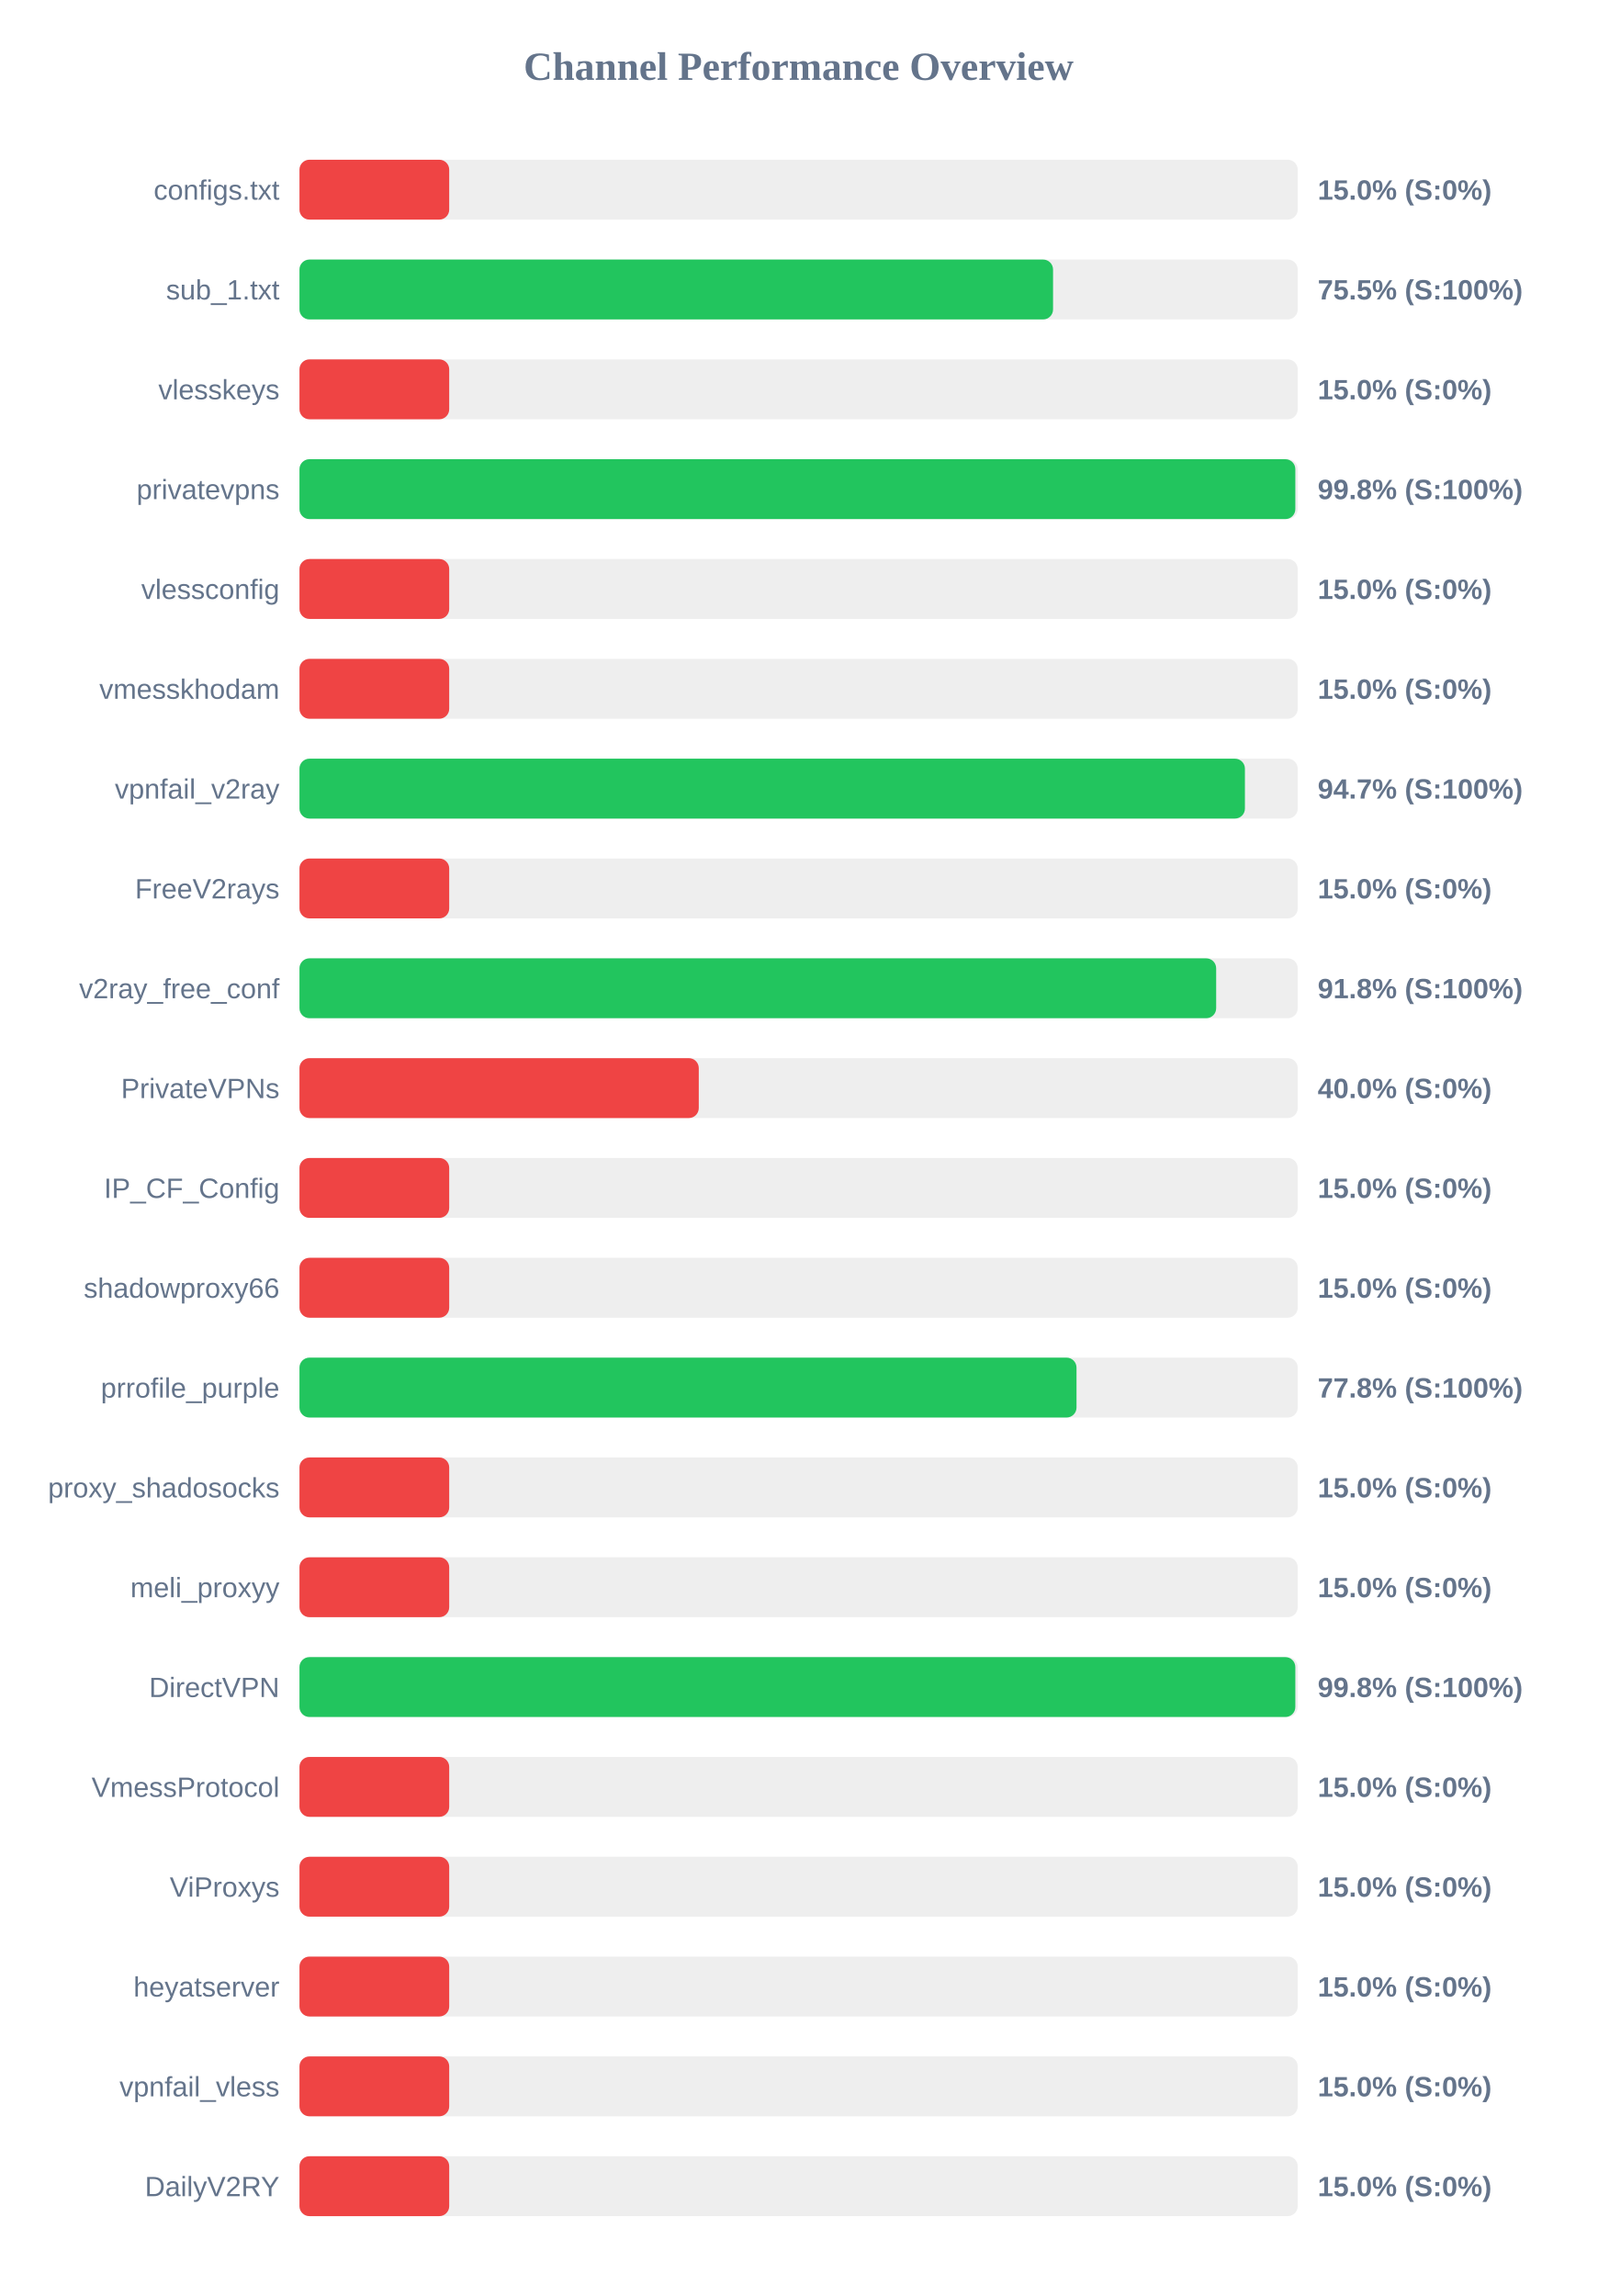
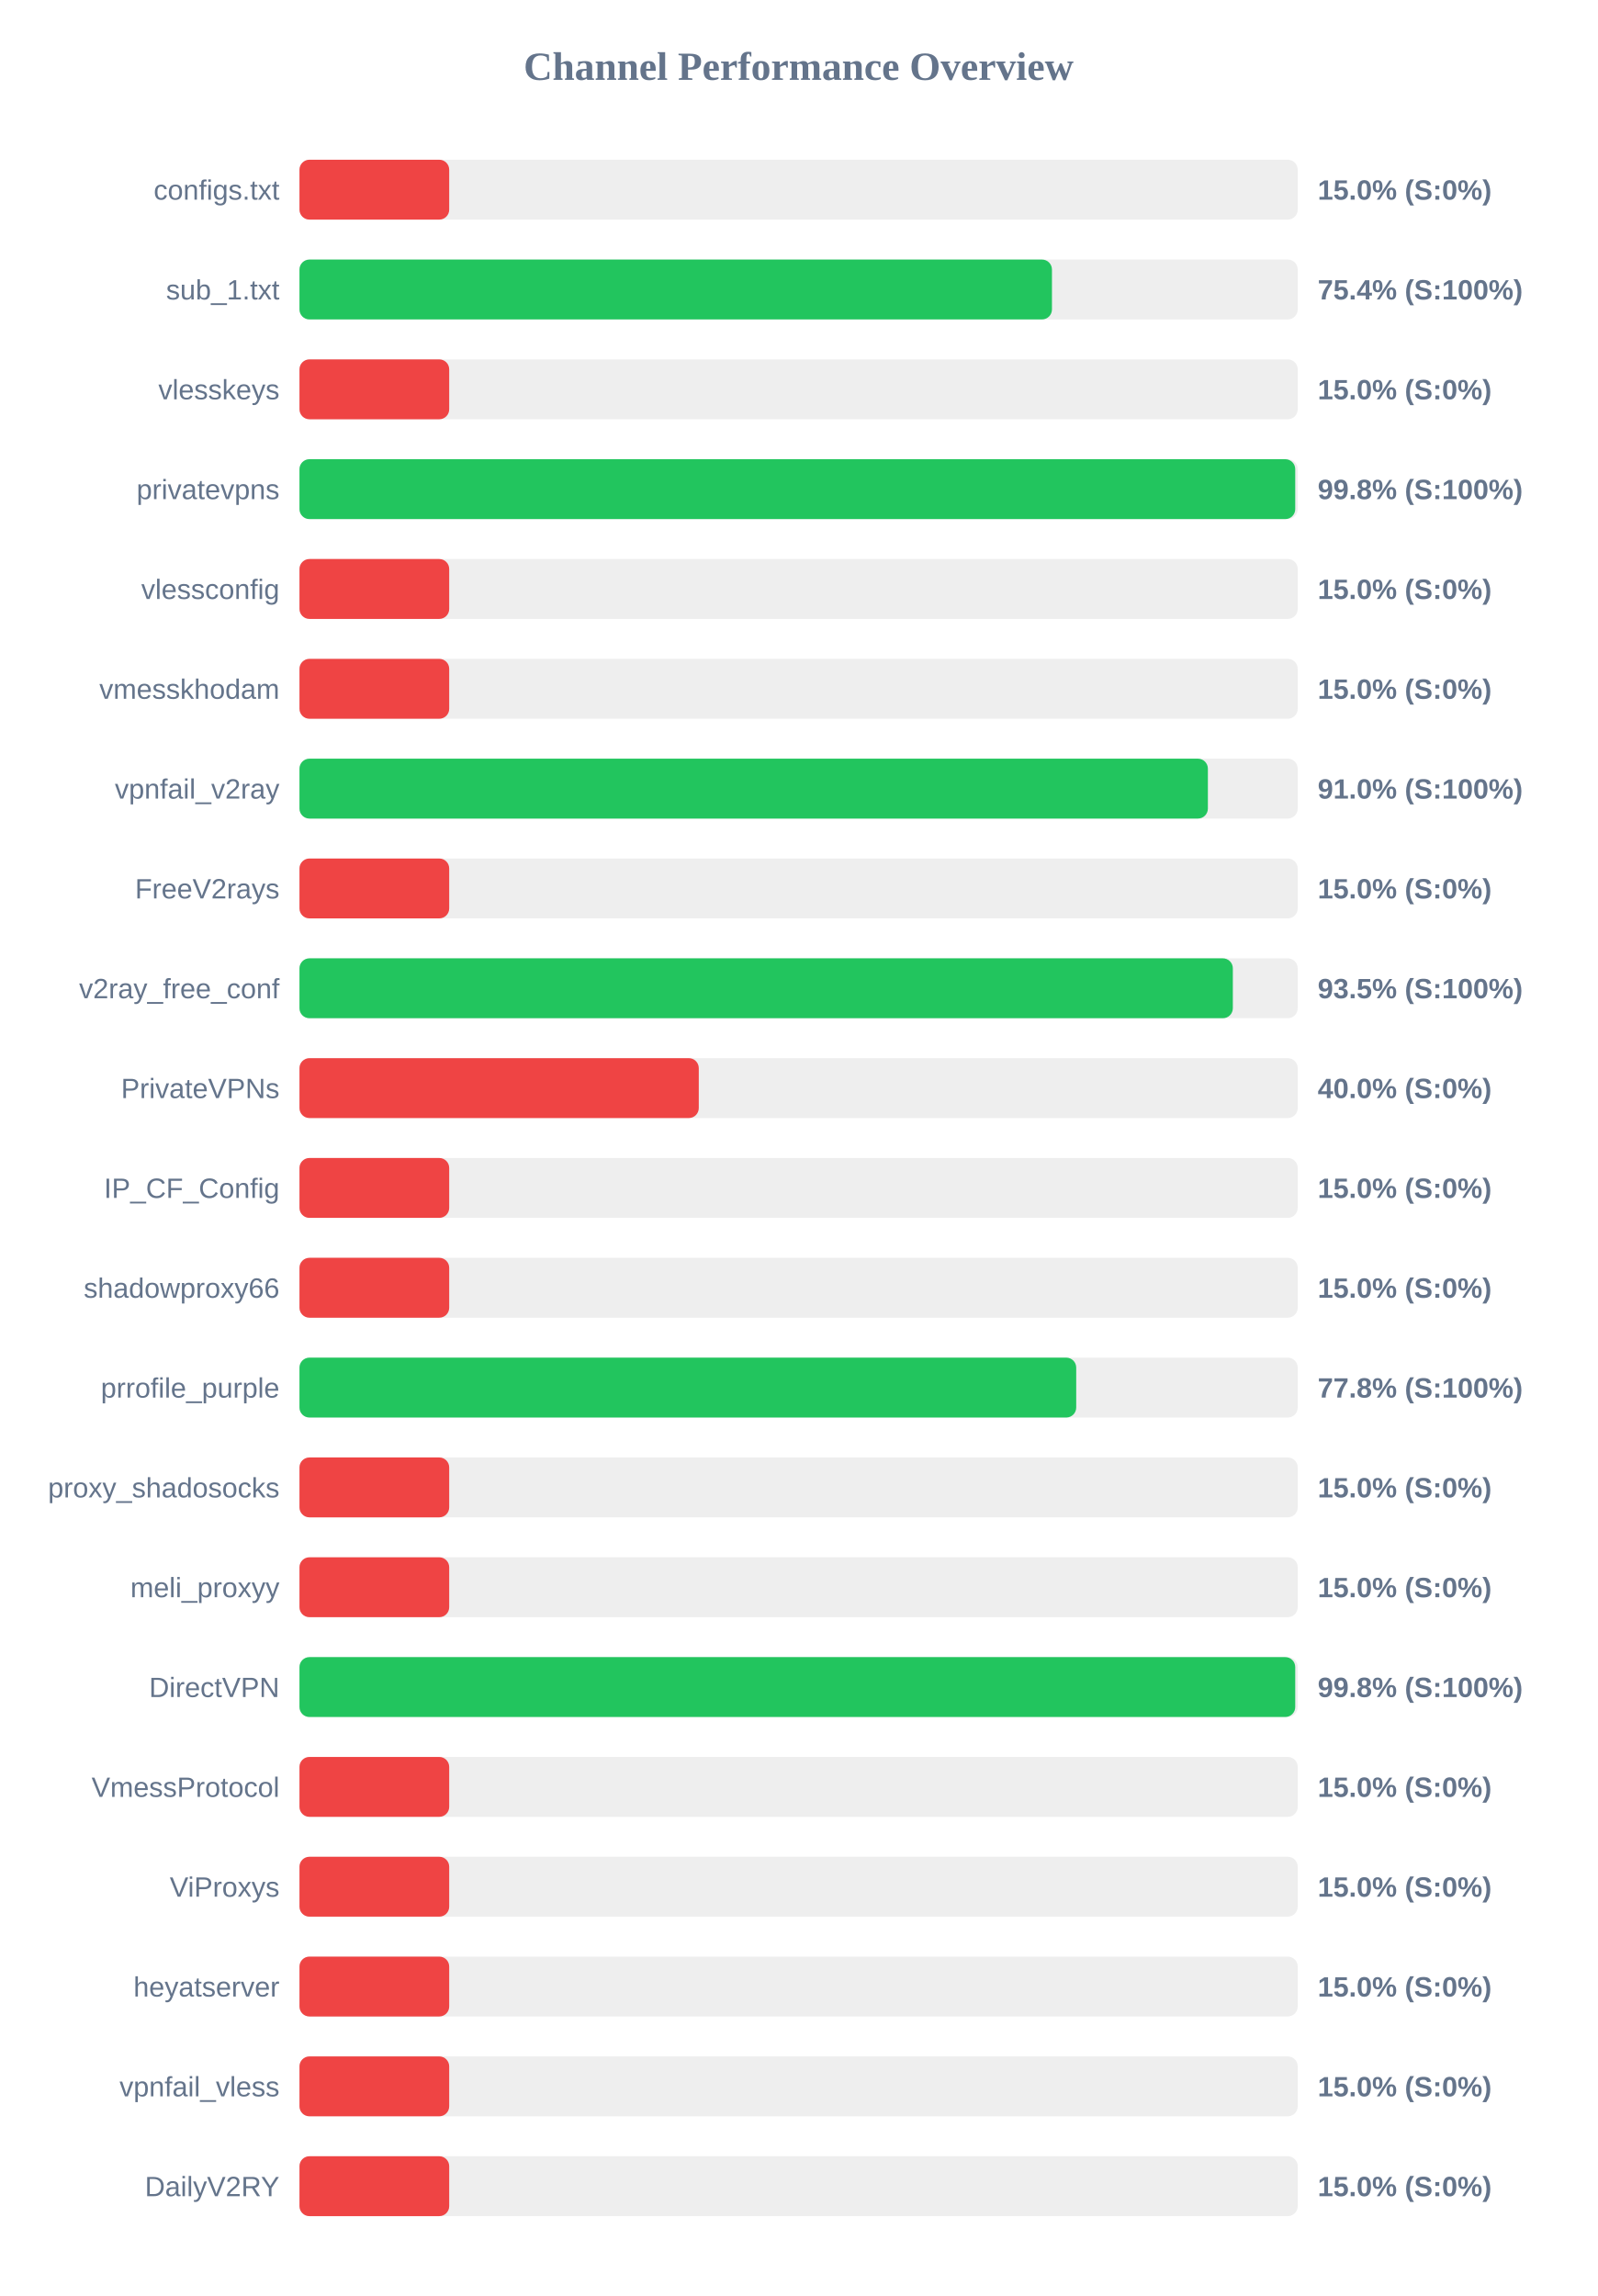
<svg xmlns="http://www.w3.org/2000/svg" width="800" height="1150" version="1.1">
  <style>
        .row { font: 14px Arial; fill: #64748b; }
        .score { font: bold 14px Arial; fill: #64748b; }
    </style>
  <text x="400" y="40" text-anchor="middle" font-size="20px" font-weight="bold" fill="#64748b">Channel Performance Overview</text>
  <rect x="150" y="80" width="500" height="30" fill="#eee" rx="5" />
  <rect x="150" y="80" width="75.0" height="30" fill="#ef4444" rx="5" />
  <text x="140" y="100" text-anchor="end" class="row">configs.txt</text>
  <text x="660" y="100" text-anchor="start" class="score">15.0% (S:0%)</text>
  <rect x="150" y="130" width="500" height="30" fill="#eee" rx="5" />
-   <rect x="150" y="130" width="377.45" height="30" fill="#22c55e" rx="5" />
+   <rect x="150" y="130" width="376.9" height="30" fill="#22c55e" rx="5" />
  <text x="140" y="150" text-anchor="end" class="row">sub_1.txt</text>
-   <text x="660" y="150" text-anchor="start" class="score">75.5% (S:100%)</text>
+   <text x="660" y="150" text-anchor="start" class="score">75.4% (S:100%)</text>
  <rect x="150" y="180" width="500" height="30" fill="#eee" rx="5" />
  <rect x="150" y="180" width="75.0" height="30" fill="#ef4444" rx="5" />
  <text x="140" y="200" text-anchor="end" class="row">vlesskeys</text>
  <text x="660" y="200" text-anchor="start" class="score">15.0% (S:0%)</text>
  <rect x="150" y="230" width="500" height="30" fill="#eee" rx="5" />
-   <rect x="150" y="230" width="498.8" height="30" fill="#22c55e" rx="5" />
+   <rect x="150" y="230" width="498.75" height="30" fill="#22c55e" rx="5" />
  <text x="140" y="250" text-anchor="end" class="row">privatevpns</text>
  <text x="660" y="250" text-anchor="start" class="score">99.8% (S:100%)</text>
  <rect x="150" y="280" width="500" height="30" fill="#eee" rx="5" />
  <rect x="150" y="280" width="75.0" height="30" fill="#ef4444" rx="5" />
  <text x="140" y="300" text-anchor="end" class="row">vlessconfig</text>
  <text x="660" y="300" text-anchor="start" class="score">15.0% (S:0%)</text>
  <rect x="150" y="330" width="500" height="30" fill="#eee" rx="5" />
  <rect x="150" y="330" width="75.0" height="30" fill="#ef4444" rx="5" />
  <text x="140" y="350" text-anchor="end" class="row">vmesskhodam</text>
  <text x="660" y="350" text-anchor="start" class="score">15.0% (S:0%)</text>
  <rect x="150" y="380" width="500" height="30" fill="#eee" rx="5" />
-   <rect x="150" y="380" width="473.55" height="30" fill="#22c55e" rx="5" />
+   <rect x="150" y="380" width="455.0" height="30" fill="#22c55e" rx="5" />
  <text x="140" y="400" text-anchor="end" class="row">vpnfail_v2ray</text>
-   <text x="660" y="400" text-anchor="start" class="score">94.7% (S:100%)</text>
+   <text x="660" y="400" text-anchor="start" class="score">91.0% (S:100%)</text>
  <rect x="150" y="430" width="500" height="30" fill="#eee" rx="5" />
  <rect x="150" y="430" width="75.0" height="30" fill="#ef4444" rx="5" />
  <text x="140" y="450" text-anchor="end" class="row">FreeV2rays</text>
  <text x="660" y="450" text-anchor="start" class="score">15.0% (S:0%)</text>
  <rect x="150" y="480" width="500" height="30" fill="#eee" rx="5" />
-   <rect x="150" y="480" width="459.15" height="30" fill="#22c55e" rx="5" />
+   <rect x="150" y="480" width="467.5" height="30" fill="#22c55e" rx="5" />
  <text x="140" y="500" text-anchor="end" class="row">v2ray_free_conf</text>
-   <text x="660" y="500" text-anchor="start" class="score">91.8% (S:100%)</text>
+   <text x="660" y="500" text-anchor="start" class="score">93.5% (S:100%)</text>
  <rect x="150" y="530" width="500" height="30" fill="#eee" rx="5" />
  <rect x="150" y="530" width="200.0" height="30" fill="#ef4444" rx="5" />
  <text x="140" y="550" text-anchor="end" class="row">PrivateVPNs</text>
  <text x="660" y="550" text-anchor="start" class="score">40.0% (S:0%)</text>
  <rect x="150" y="580" width="500" height="30" fill="#eee" rx="5" />
  <rect x="150" y="580" width="75.0" height="30" fill="#ef4444" rx="5" />
  <text x="140" y="600" text-anchor="end" class="row">IP_CF_Config</text>
  <text x="660" y="600" text-anchor="start" class="score">15.0% (S:0%)</text>
  <rect x="150" y="630" width="500" height="30" fill="#eee" rx="5" />
  <rect x="150" y="630" width="75.0" height="30" fill="#ef4444" rx="5" />
  <text x="140" y="650" text-anchor="end" class="row">shadowproxy66</text>
  <text x="660" y="650" text-anchor="start" class="score">15.0% (S:0%)</text>
  <rect x="150" y="680" width="500" height="30" fill="#eee" rx="5" />
-   <rect x="150" y="680" width="389.2" height="30" fill="#22c55e" rx="5" />
+   <rect x="150" y="680" width="389.05" height="30" fill="#22c55e" rx="5" />
  <text x="140" y="700" text-anchor="end" class="row">prrofile_purple</text>
  <text x="660" y="700" text-anchor="start" class="score">77.8% (S:100%)</text>
  <rect x="150" y="730" width="500" height="30" fill="#eee" rx="5" />
  <rect x="150" y="730" width="75.0" height="30" fill="#ef4444" rx="5" />
  <text x="140" y="750" text-anchor="end" class="row">proxy_shadosocks</text>
  <text x="660" y="750" text-anchor="start" class="score">15.0% (S:0%)</text>
  <rect x="150" y="780" width="500" height="30" fill="#eee" rx="5" />
  <rect x="150" y="780" width="75.0" height="30" fill="#ef4444" rx="5" />
  <text x="140" y="800" text-anchor="end" class="row">meli_proxyy</text>
  <text x="660" y="800" text-anchor="start" class="score">15.0% (S:0%)</text>
  <rect x="150" y="830" width="500" height="30" fill="#eee" rx="5" />
-   <rect x="150" y="830" width="498.8" height="30" fill="#22c55e" rx="5" />
+   <rect x="150" y="830" width="498.75" height="30" fill="#22c55e" rx="5" />
  <text x="140" y="850" text-anchor="end" class="row">DirectVPN</text>
  <text x="660" y="850" text-anchor="start" class="score">99.8% (S:100%)</text>
  <rect x="150" y="880" width="500" height="30" fill="#eee" rx="5" />
  <rect x="150" y="880" width="75.0" height="30" fill="#ef4444" rx="5" />
  <text x="140" y="900" text-anchor="end" class="row">VmessProtocol</text>
  <text x="660" y="900" text-anchor="start" class="score">15.0% (S:0%)</text>
  <rect x="150" y="930" width="500" height="30" fill="#eee" rx="5" />
  <rect x="150" y="930" width="75.0" height="30" fill="#ef4444" rx="5" />
  <text x="140" y="950" text-anchor="end" class="row">ViProxys</text>
  <text x="660" y="950" text-anchor="start" class="score">15.0% (S:0%)</text>
  <rect x="150" y="980" width="500" height="30" fill="#eee" rx="5" />
  <rect x="150" y="980" width="75.0" height="30" fill="#ef4444" rx="5" />
  <text x="140" y="1000" text-anchor="end" class="row">heyatserver</text>
  <text x="660" y="1000" text-anchor="start" class="score">15.0% (S:0%)</text>
  <rect x="150" y="1030" width="500" height="30" fill="#eee" rx="5" />
  <rect x="150" y="1030" width="75.0" height="30" fill="#ef4444" rx="5" />
  <text x="140" y="1050" text-anchor="end" class="row">vpnfail_vless</text>
  <text x="660" y="1050" text-anchor="start" class="score">15.0% (S:0%)</text>
  <rect x="150" y="1080" width="500" height="30" fill="#eee" rx="5" />
  <rect x="150" y="1080" width="75.0" height="30" fill="#ef4444" rx="5" />
  <text x="140" y="1100" text-anchor="end" class="row">DailyV2RY</text>
  <text x="660" y="1100" text-anchor="start" class="score">15.0% (S:0%)</text>
</svg>
